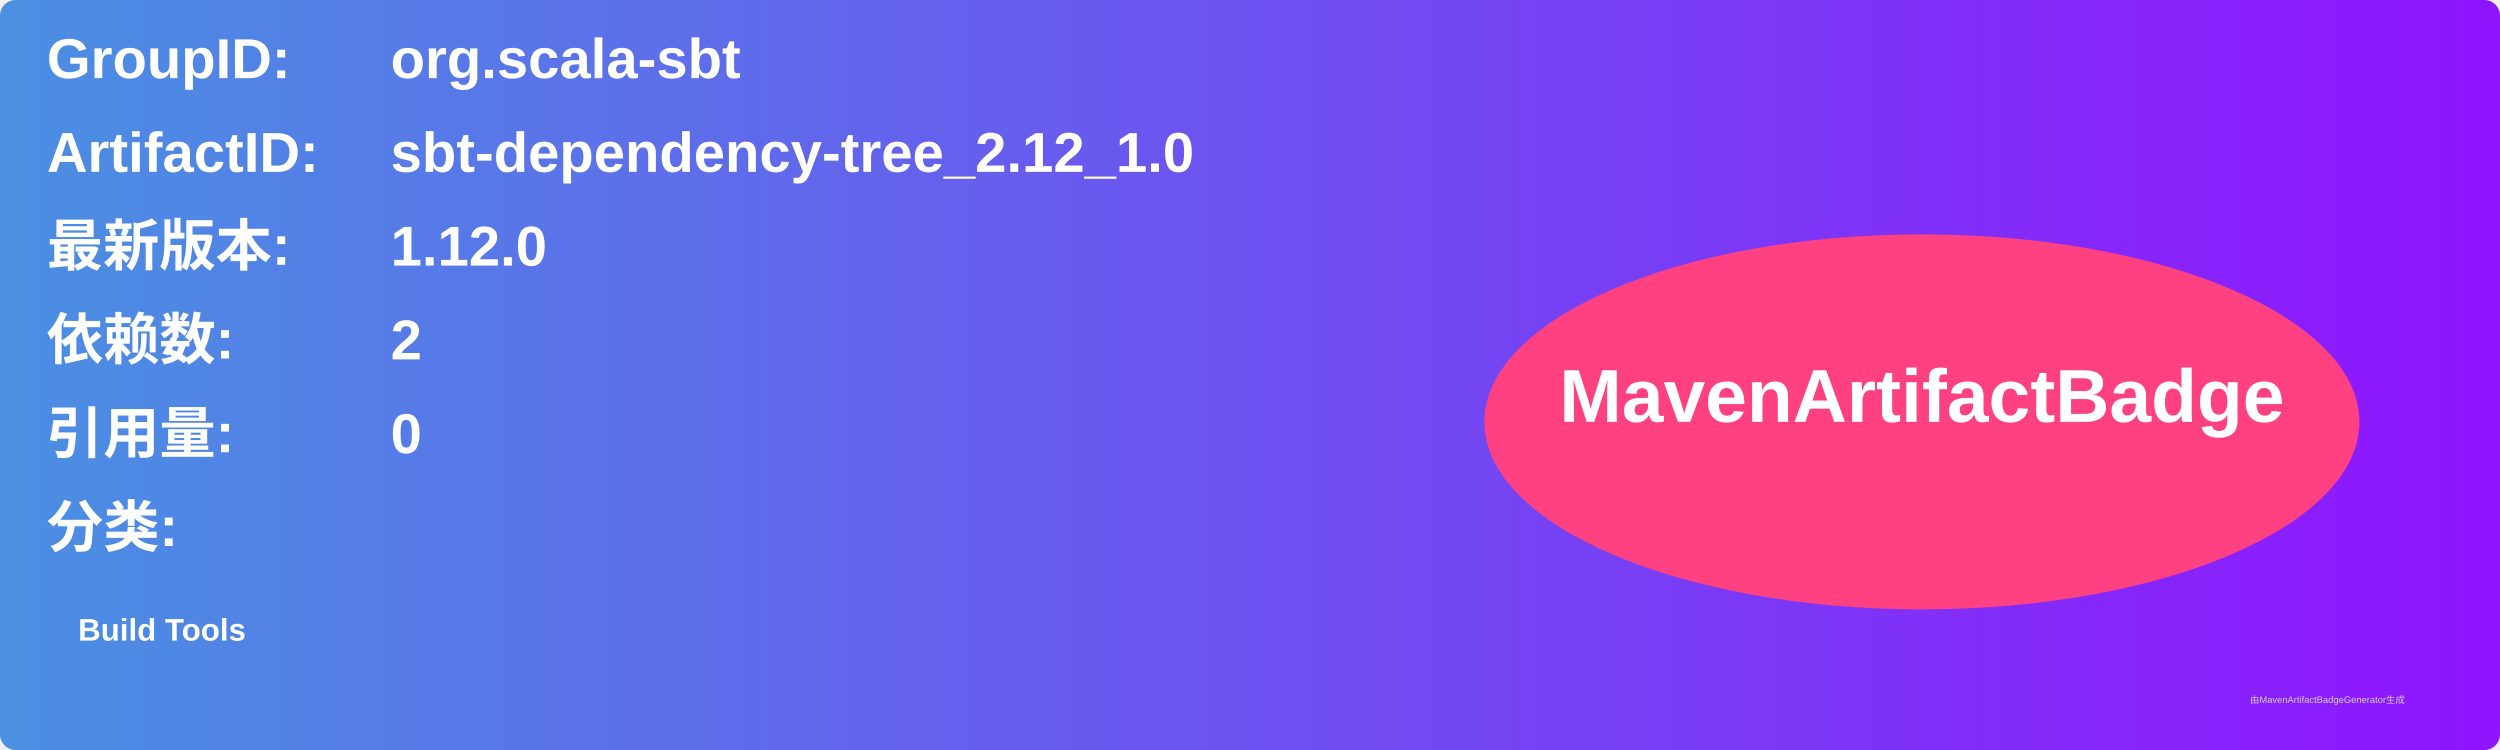
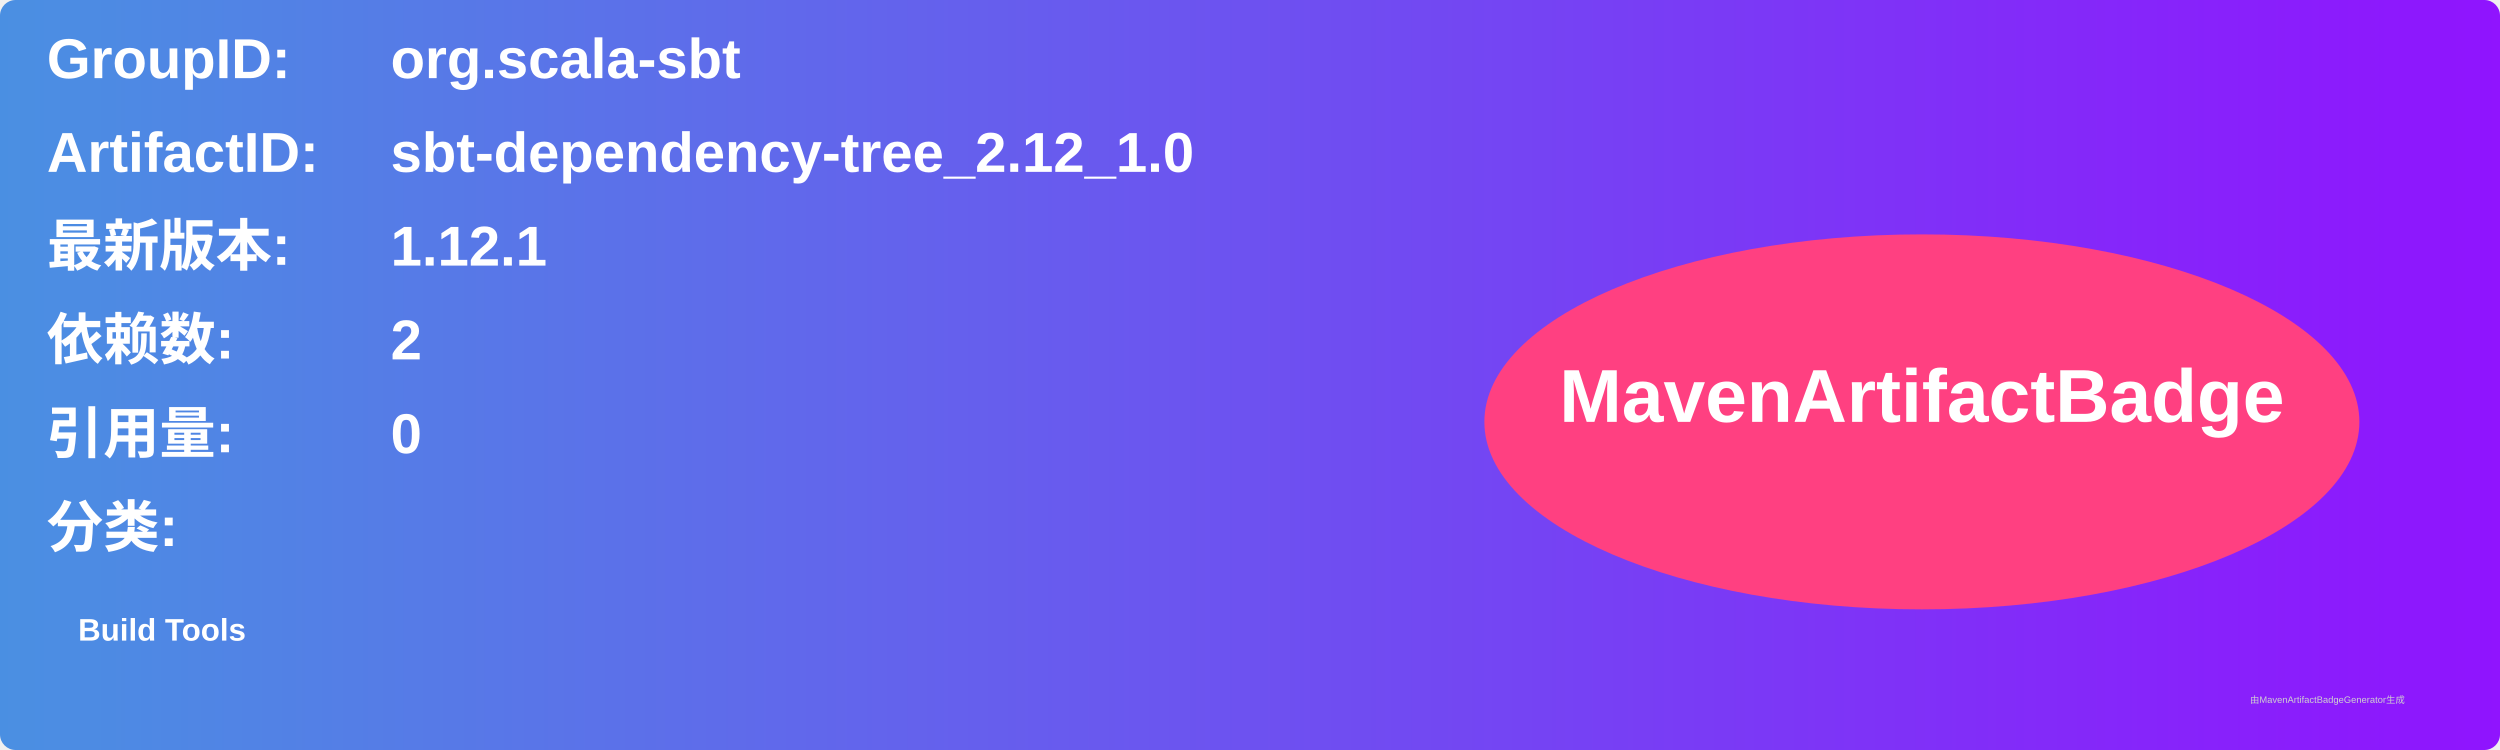
<svg xmlns="http://www.w3.org/2000/svg" width="800" height="240" viewBox="0 0 800 240">
  <linearGradient id="grad" x1="0%" y1="0%" x2="100%" y2="0%">
    <stop offset="0%" stop-color="#4a90e2" />
    <stop offset="100%" stop-color="#9013fe" />
  </linearGradient>
  <rect width="100%" height="100%" rx="5" ry="5" fill="url(#grad)" />
  <g transform="translate(15, 15)">
    <text x="0" y="10" font-family="Arial" font-size="18" fill="white" font-weight="bold" width="260">GroupID:</text>
    <text x="110" y="10" font-family="Arial" font-size="18" fill="white" font-weight="bold" width="460">org.scala-sbt</text>
    <text x="0" y="40" font-family="Arial" font-size="18" fill="white" font-weight="bold" width="260">ArtifactID:</text>
    <text x="110" y="40" font-family="Arial" font-size="18" fill="white" font-weight="bold" width="460">sbt-dependency-tree_2.12_1.0</text>
    <text x="0" y="70" font-family="Arial" font-size="18" fill="white" font-weight="bold">最新版本:</text>
    <text x="110" y="70" font-family="Arial" font-size="18" fill="white" font-weight="bold">
-       <tspan font-weight="bold">1.12.0</tspan>
+       <tspan font-weight="bold">1.12.1</tspan>
    </text>
    <text x="0" y="100" font-family="Arial" font-size="18" fill="white" font-weight="bold">依赖数: </text>
    <text x="110" y="100" font-family="Arial" font-size="18" fill="white">
      <tspan font-weight="bold">2</tspan>
    </text>
    <text x="0" y="130" font-family="Arial" font-size="18" fill="white" font-weight="bold">引用量: </text>
    <text x="110" y="130" font-family="Arial" font-size="18" fill="white">
      <tspan font-weight="bold">0</tspan>
    </text>
    <text x="0" y="160" font-family="Arial" font-size="18" fill="white" font-weight="bold">分类:</text>
    <text x="10" y="190" font-family="Arial" font-size="10" fill="white">
      <tspan font-weight="bold">Build Tools</tspan>
    </text>
    <ellipse cx="600" cy="120" rx="140" ry="60" fill="#ff4081" />
    <text x="600" y="120" text-anchor="middle" font-family="Arial" font-size="24" fill="white" font-weight="bold">MavenArtifactBadge</text>
  </g>
  <text x="720" y="225" font-family="Arial" font-size="3" fill="#d0d0d0">由MavenArtifactBadgeGenerator生成</text>
</svg>
